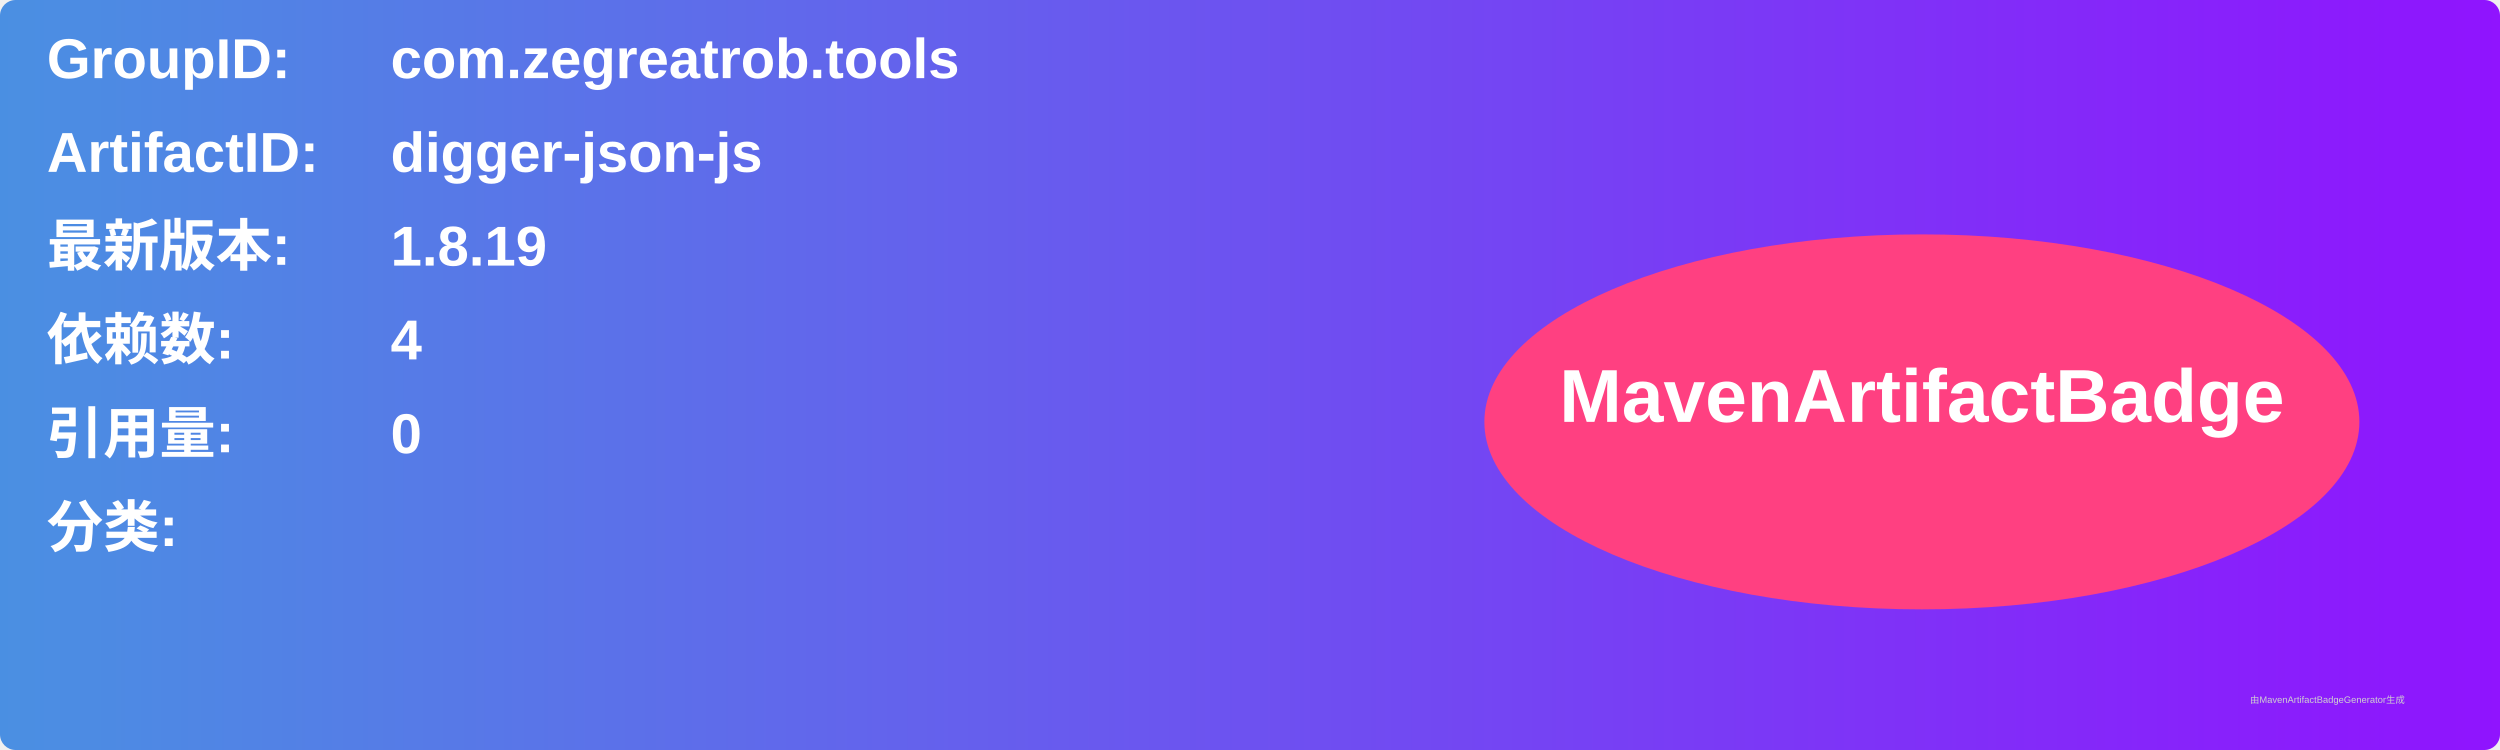
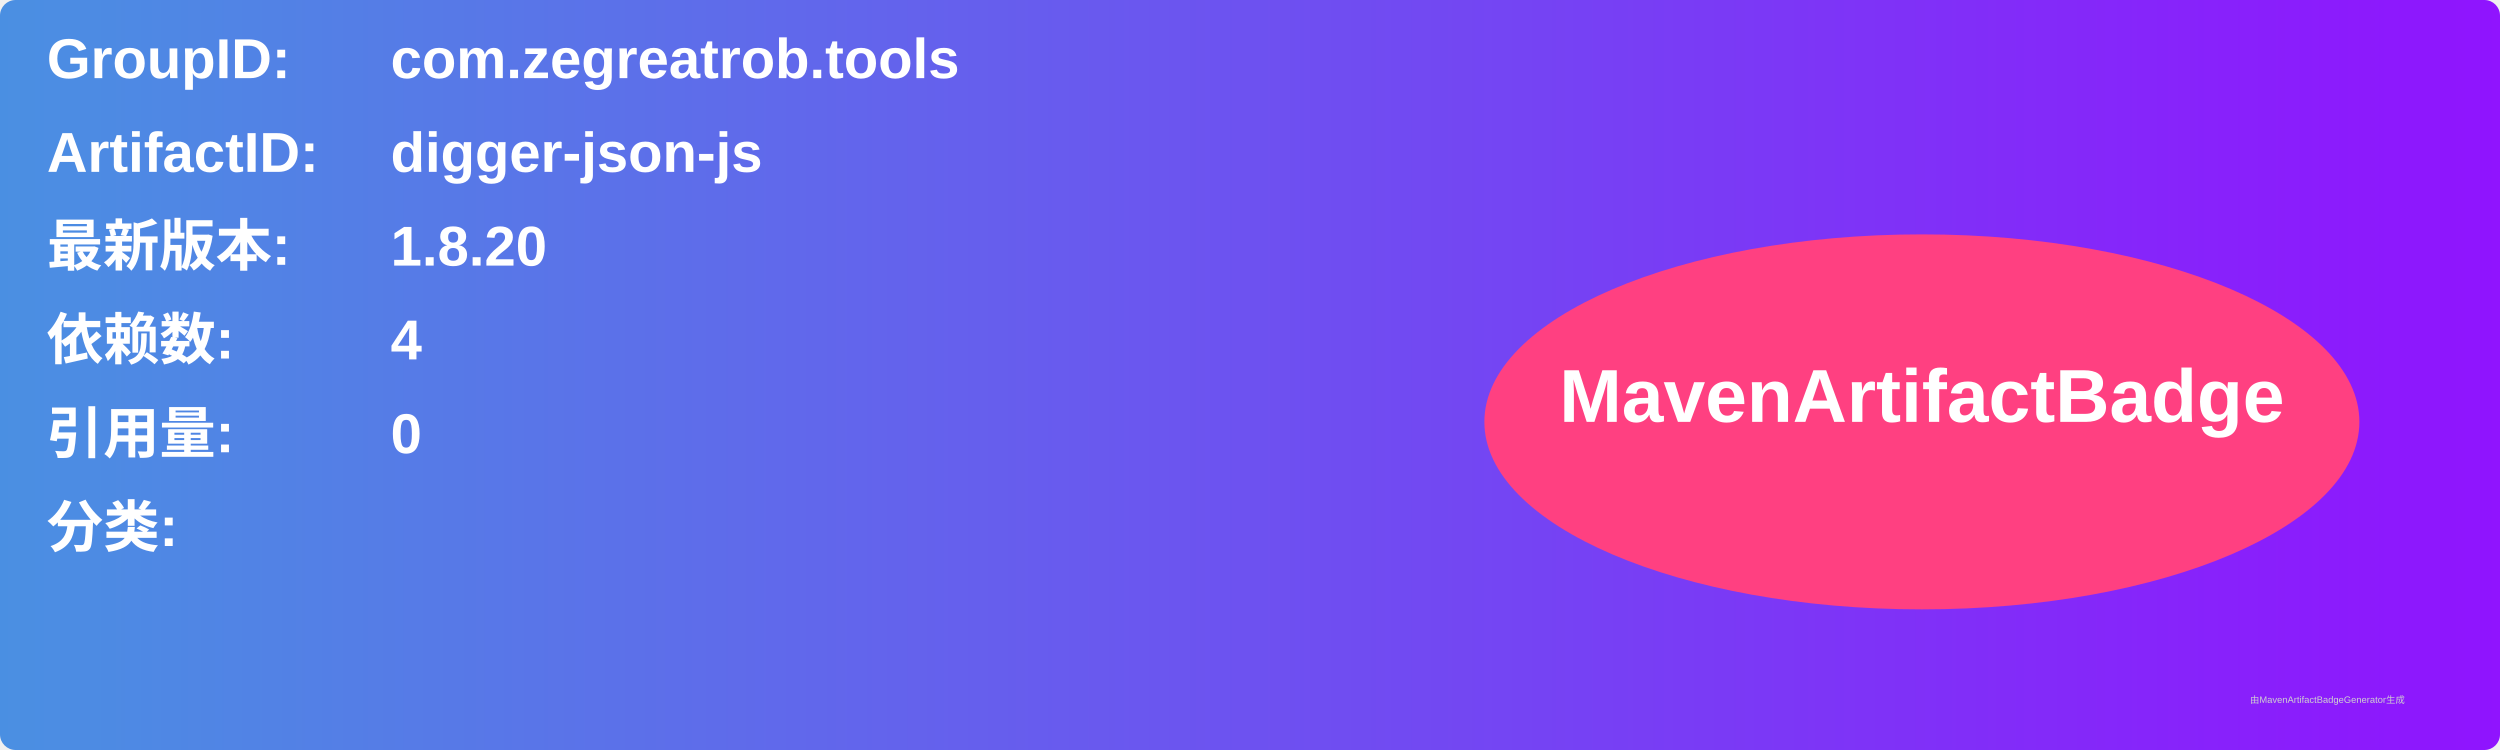
<svg xmlns="http://www.w3.org/2000/svg" width="800" height="240" viewBox="0 0 800 240">
  <linearGradient id="grad" x1="0%" y1="0%" x2="100%" y2="0%">
    <stop offset="0%" stop-color="#4a90e2" />
    <stop offset="100%" stop-color="#9013fe" />
  </linearGradient>
  <rect width="100%" height="100%" rx="5" ry="5" fill="url(#grad)" />
  <g transform="translate(15, 15)">
    <text x="0" y="10" font-family="Arial" font-size="18" fill="white" font-weight="bold" width="260">GroupID:</text>
    <text x="110" y="10" font-family="Arial" font-size="18" fill="white" font-weight="bold" width="460">com.zegreatrob.tools</text>
    <text x="0" y="40" font-family="Arial" font-size="18" fill="white" font-weight="bold" width="260">ArtifactID:</text>
    <text x="110" y="40" font-family="Arial" font-size="18" fill="white" font-weight="bold" width="460">digger-json-js</text>
    <text x="0" y="70" font-family="Arial" font-size="18" fill="white" font-weight="bold">最新版本:</text>
    <text x="110" y="70" font-family="Arial" font-size="18" fill="white" font-weight="bold">
-       <tspan font-weight="bold">1.8.19</tspan>
+       <tspan font-weight="bold">1.8.20</tspan>
    </text>
    <text x="0" y="100" font-family="Arial" font-size="18" fill="white" font-weight="bold">依赖数: </text>
    <text x="110" y="100" font-family="Arial" font-size="18" fill="white">
      <tspan font-weight="bold">4</tspan>
    </text>
    <text x="0" y="130" font-family="Arial" font-size="18" fill="white" font-weight="bold">引用量: </text>
    <text x="110" y="130" font-family="Arial" font-size="18" fill="white">
      <tspan font-weight="bold">0</tspan>
    </text>
    <text x="0" y="160" font-family="Arial" font-size="18" fill="white" font-weight="bold">分类:</text>
    <text x="10" y="190" font-family="Arial" font-size="10" fill="white">
      <tspan font-weight="bold" />
    </text>
    <ellipse cx="600" cy="120" rx="140" ry="60" fill="#ff4081" />
    <text x="600" y="120" text-anchor="middle" font-family="Arial" font-size="24" fill="white" font-weight="bold">MavenArtifactBadge</text>
  </g>
  <text x="720" y="225" font-family="Arial" font-size="3" fill="#d0d0d0">由MavenArtifactBadgeGenerator生成</text>
</svg>
